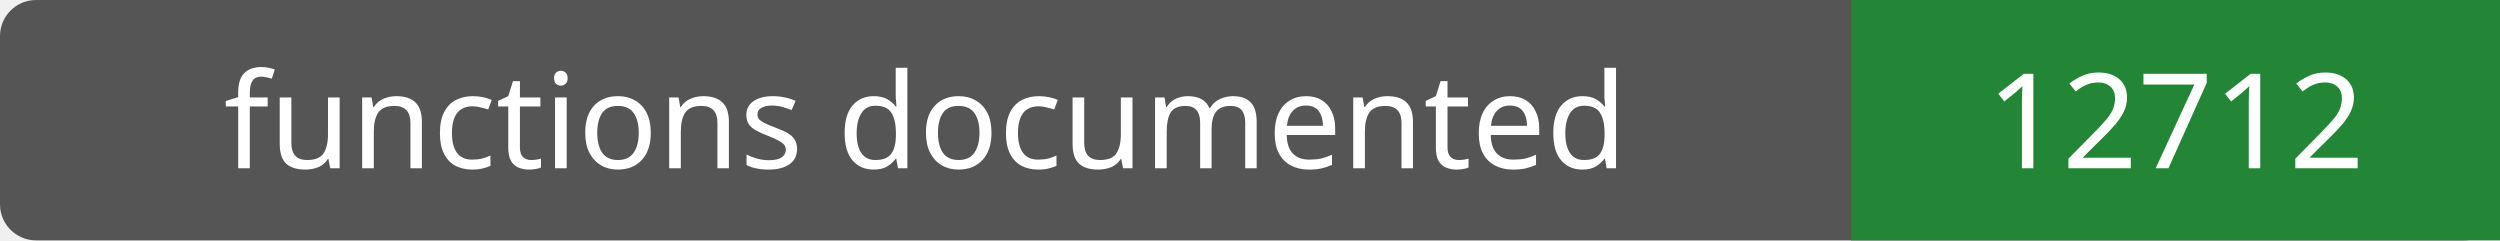
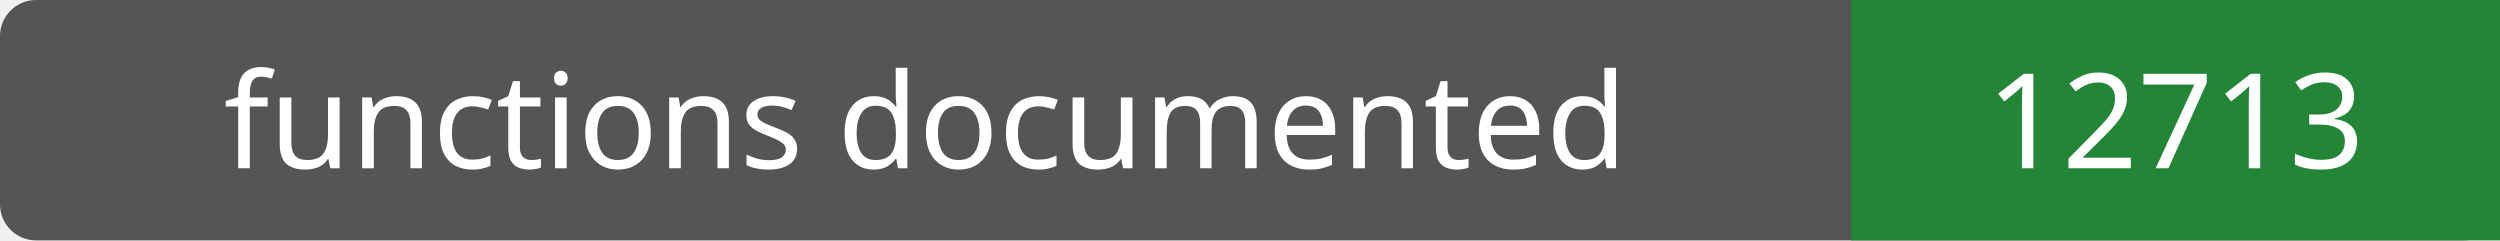
- <svg xmlns="http://www.w3.org/2000/svg" width="208" height="20" role="img" aria-label="functions documented: 12712">
+ <svg xmlns="http://www.w3.org/2000/svg" width="208" height="20" role="img" aria-label="functions documented: 12713">
  <rect width="208" height="20" rx="3" fill="#555" />
  <path fill="#238636" d="M154 0h54v20H154z" />
  <g fill="#fff" text-anchor="middle" font-family="Verdana,sans-serif" font-size="11">
    <text x="77.0" y="14">functions documented</text>
-     <text x="181.0" y="14">12712</text>
+     <text x="181.0" y="14">12713</text>
  </g>
</svg>
